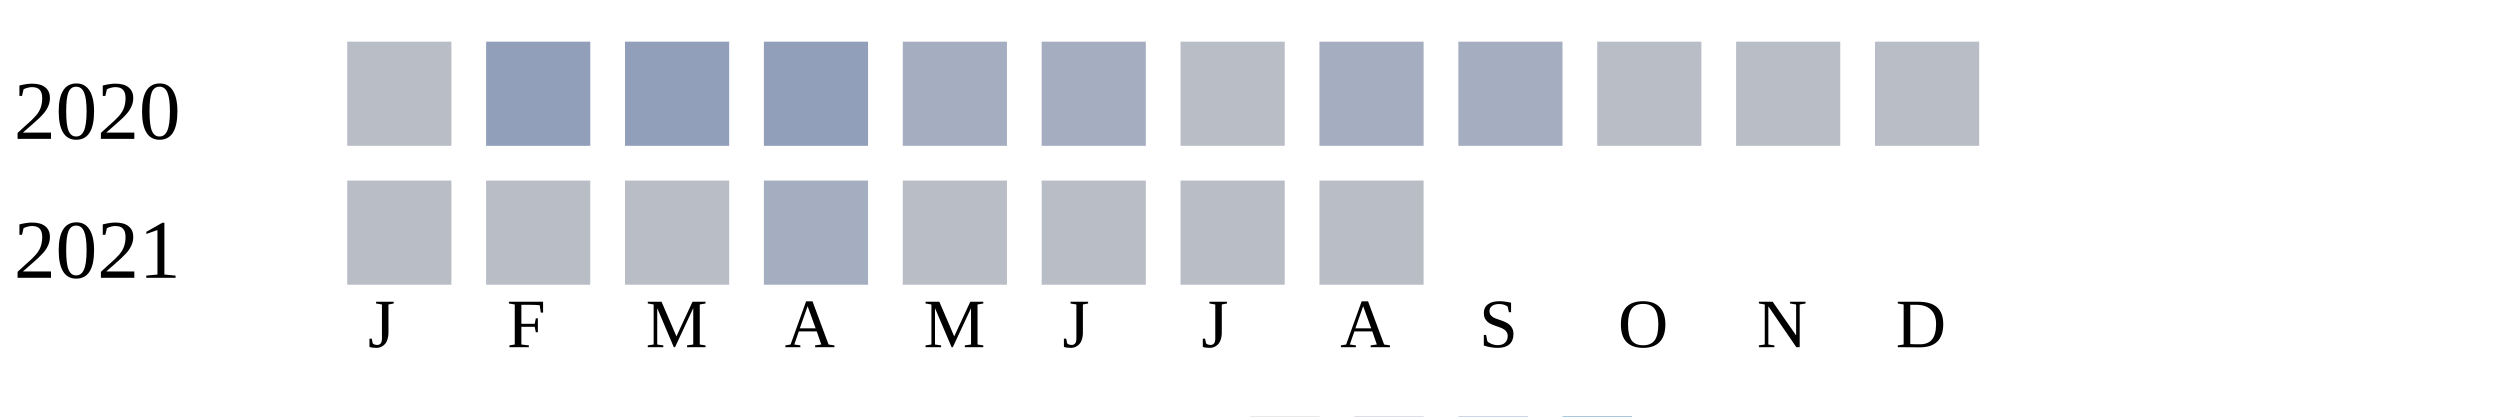
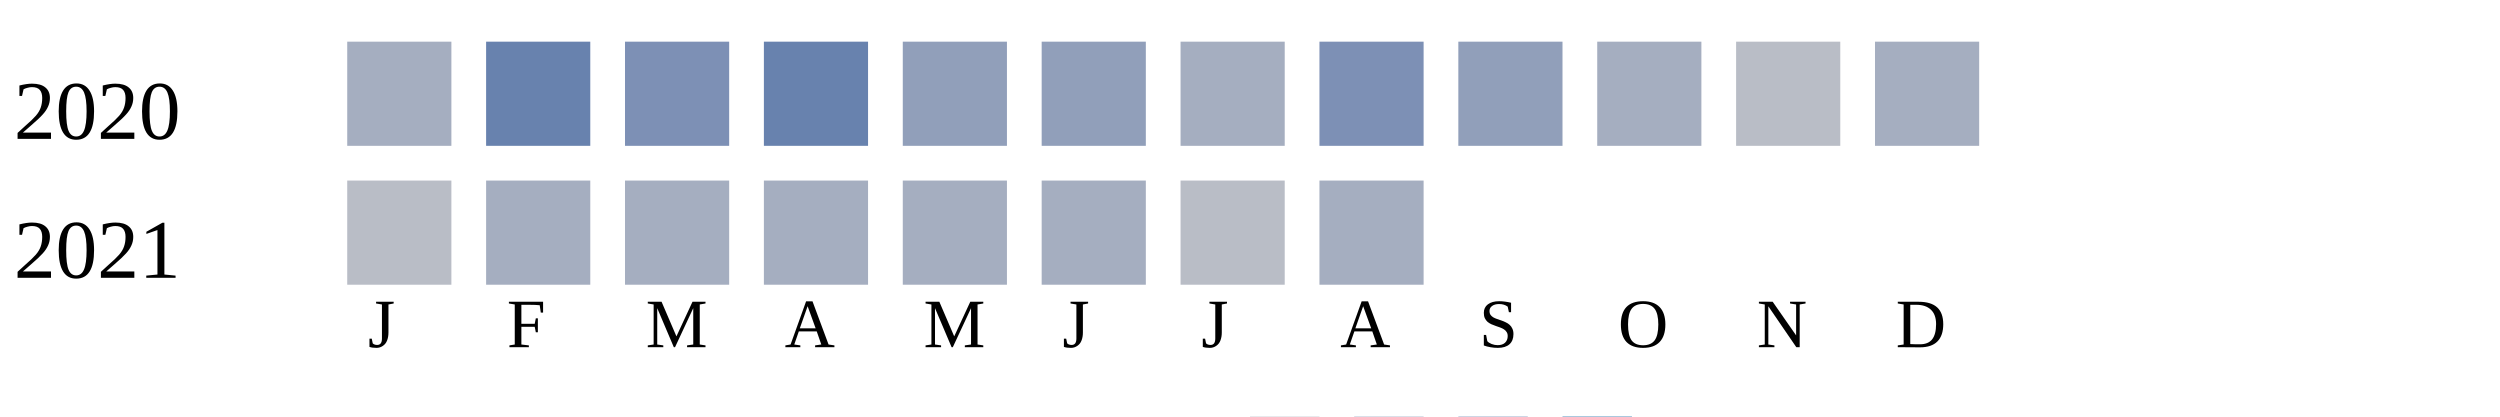
<svg xmlns="http://www.w3.org/2000/svg" width="360" height="60">
  <g transform="translate(0 0)">
    <text x="2" y="20">2020</text>
+     <rect x="50" y="6" width="15" height="15" fill="#a5aec0" />
+     <rect x="70" y="6" width="15" height="15" fill="#6882ae" />
+     <rect x="90" y="6" width="15" height="15" fill="#7d90b5" />
+     <rect x="110" y="6" width="15" height="15" fill="#6882ae" />
+     <rect x="130" y="6" width="15" height="15" fill="#919fba" />
+     <rect x="150" y="6" width="15" height="15" fill="#919fba" />
+     <rect x="170" y="6" width="15" height="15" fill="#a5aec0" />
+     <rect x="190" y="6" width="15" height="15" fill="#7d90b5" />
+     <rect x="210" y="6" width="15" height="15" fill="#919fba" />
+     <rect x="230" y="6" width="15" height="15" fill="#a5aec0" />
+     <rect x="250" y="6" width="15" height="15" fill="#b9bdc6" />
+     <rect x="270" y="6" width="15" height="15" fill="#a5aec0" />
+   </g>
+   <g transform="translate(0 20)">
+     <text x="2" y="20">2021</text>
    <rect x="50" y="6" width="15" height="15" fill="#b9bdc6" />
-     <rect x="70" y="6" width="15" height="15" fill="#919fba" />
-     <rect x="90" y="6" width="15" height="15" fill="#919fba" />
-     <rect x="110" y="6" width="15" height="15" fill="#919fba" />
+     <rect x="70" y="6" width="15" height="15" fill="#a5aec0" />
+     <rect x="90" y="6" width="15" height="15" fill="#a5aec0" />
+     <rect x="110" y="6" width="15" height="15" fill="#a5aec0" />
    <rect x="130" y="6" width="15" height="15" fill="#a5aec0" />
    <rect x="150" y="6" width="15" height="15" fill="#a5aec0" />
    <rect x="170" y="6" width="15" height="15" fill="#b9bdc6" />
    <rect x="190" y="6" width="15" height="15" fill="#a5aec0" />
-     <rect x="210" y="6" width="15" height="15" fill="#a5aec0" />
-     <rect x="230" y="6" width="15" height="15" fill="#b9bdc6" />
-     <rect x="250" y="6" width="15" height="15" fill="#b9bdc6" />
-     <rect x="270" y="6" width="15" height="15" fill="#b9bdc6" />
-   </g>
-   <g transform="translate(0 20)">
-     <text x="2" y="20">2021</text>
-     <rect x="50" y="6" width="15" height="15" fill="#b9bdc6" />
-     <rect x="70" y="6" width="15" height="15" fill="#b9bdc6" />
-     <rect x="90" y="6" width="15" height="15" fill="#b9bdc6" />
-     <rect x="110" y="6" width="15" height="15" fill="#a5aec0" />
-     <rect x="130" y="6" width="15" height="15" fill="#b9bdc6" />
-     <rect x="150" y="6" width="15" height="15" fill="#b9bdc6" />
-     <rect x="170" y="6" width="15" height="15" fill="#b9bdc6" />
-     <rect x="190" y="6" width="15" height="15" fill="#b9bdc6" />
  </g>
  <text style="font-size: 10px; text-align: center" x="53" y="50">J</text>
  <text style="font-size: 10px; text-align: center" x="73" y="50">F</text>
  <text style="font-size: 10px; text-align: center" x="93" y="50">M</text>
  <text style="font-size: 10px; text-align: center" x="113" y="50">A</text>
  <text style="font-size: 10px; text-align: center" x="133" y="50">M</text>
  <text style="font-size: 10px; text-align: center" x="153" y="50">J</text>
  <text style="font-size: 10px; text-align: center" x="173" y="50">J</text>
  <text style="font-size: 10px; text-align: center" x="193" y="50">A</text>
  <text style="font-size: 10px; text-align: center" x="213" y="50">S</text>
  <text style="font-size: 10px; text-align: center" x="233" y="50">O</text>
  <text style="font-size: 10px; text-align: center" x="253" y="50">N</text>
  <text style="font-size: 10px; text-align: center" x="273" y="50">D</text>
  <text style="font-size: 10px;" x="155" y="69">Less</text>
  <rect fill="#b9bdc6" width="10" height="10" x="180" y="60" />
  <rect fill="#919fba" width="10" height="10" x="195" y="60" />
  <rect fill="#6882ae" width="10" height="10" x="210" y="60" />
  <rect fill="#005a9c" width="10" height="10" x="225" y="60" />
  <text x="240" y="69" style="font-size: 10px;">More</text>
</svg>
